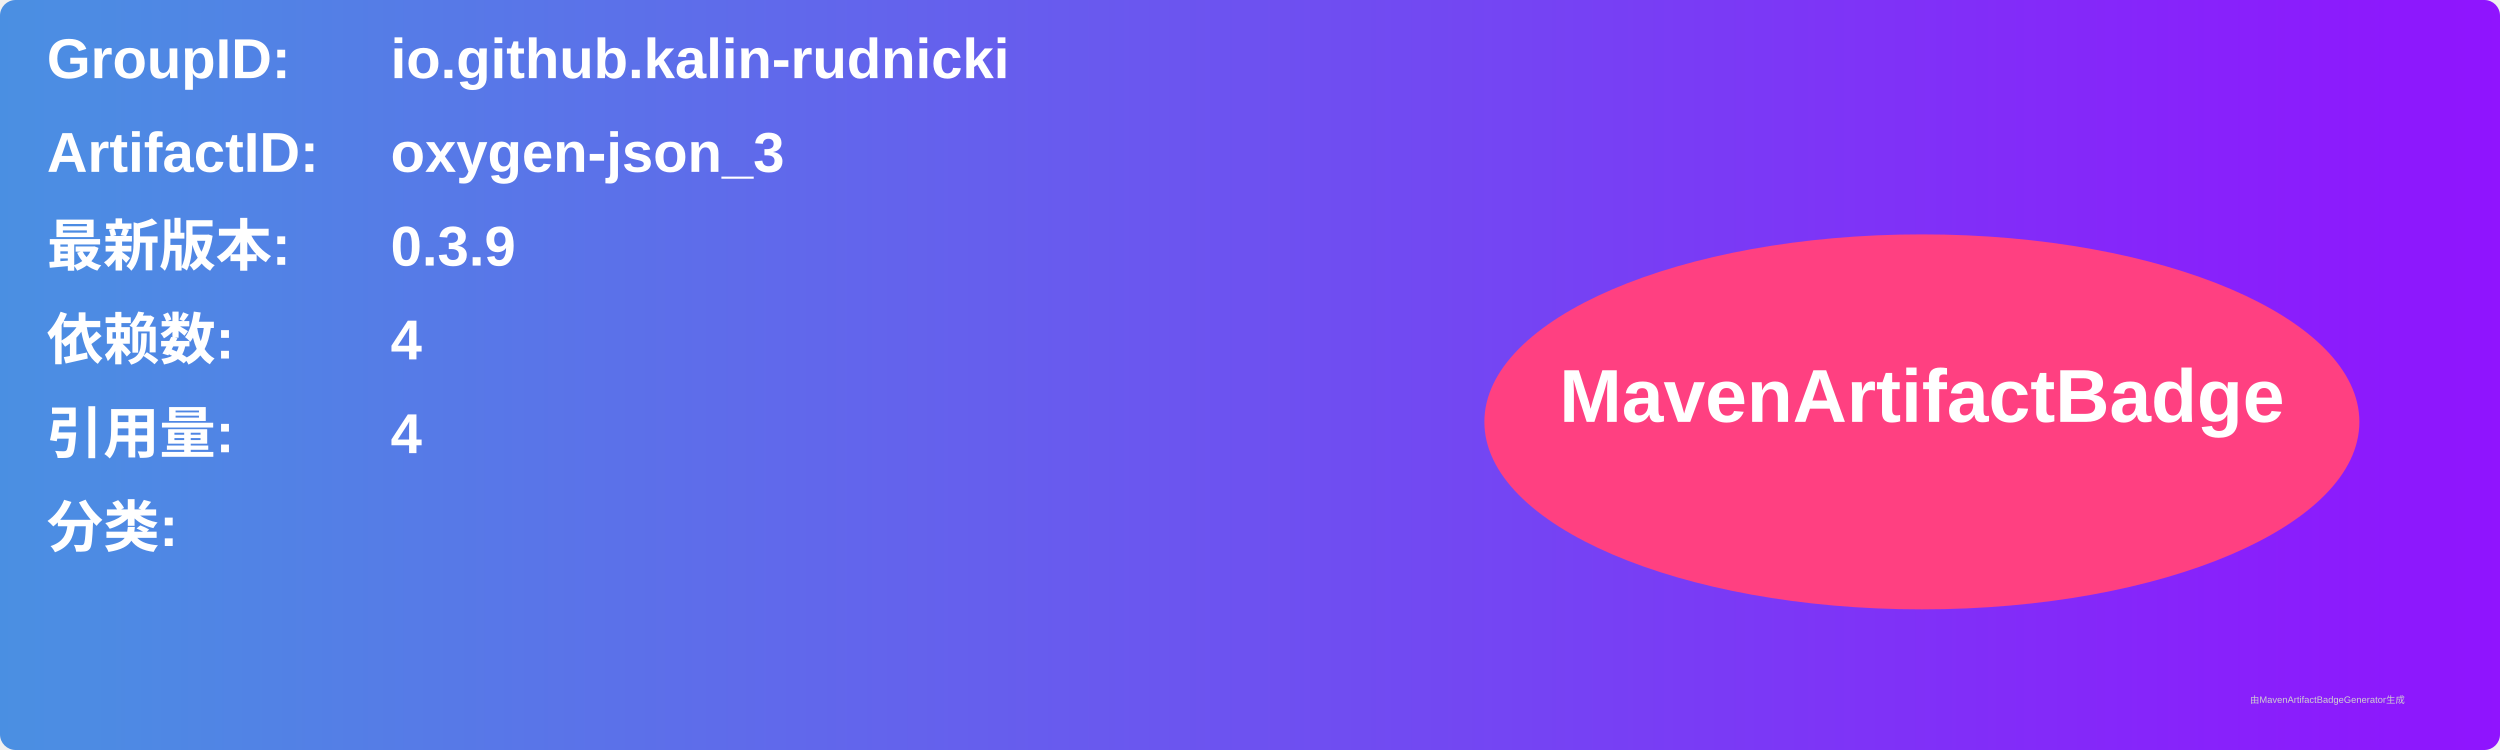
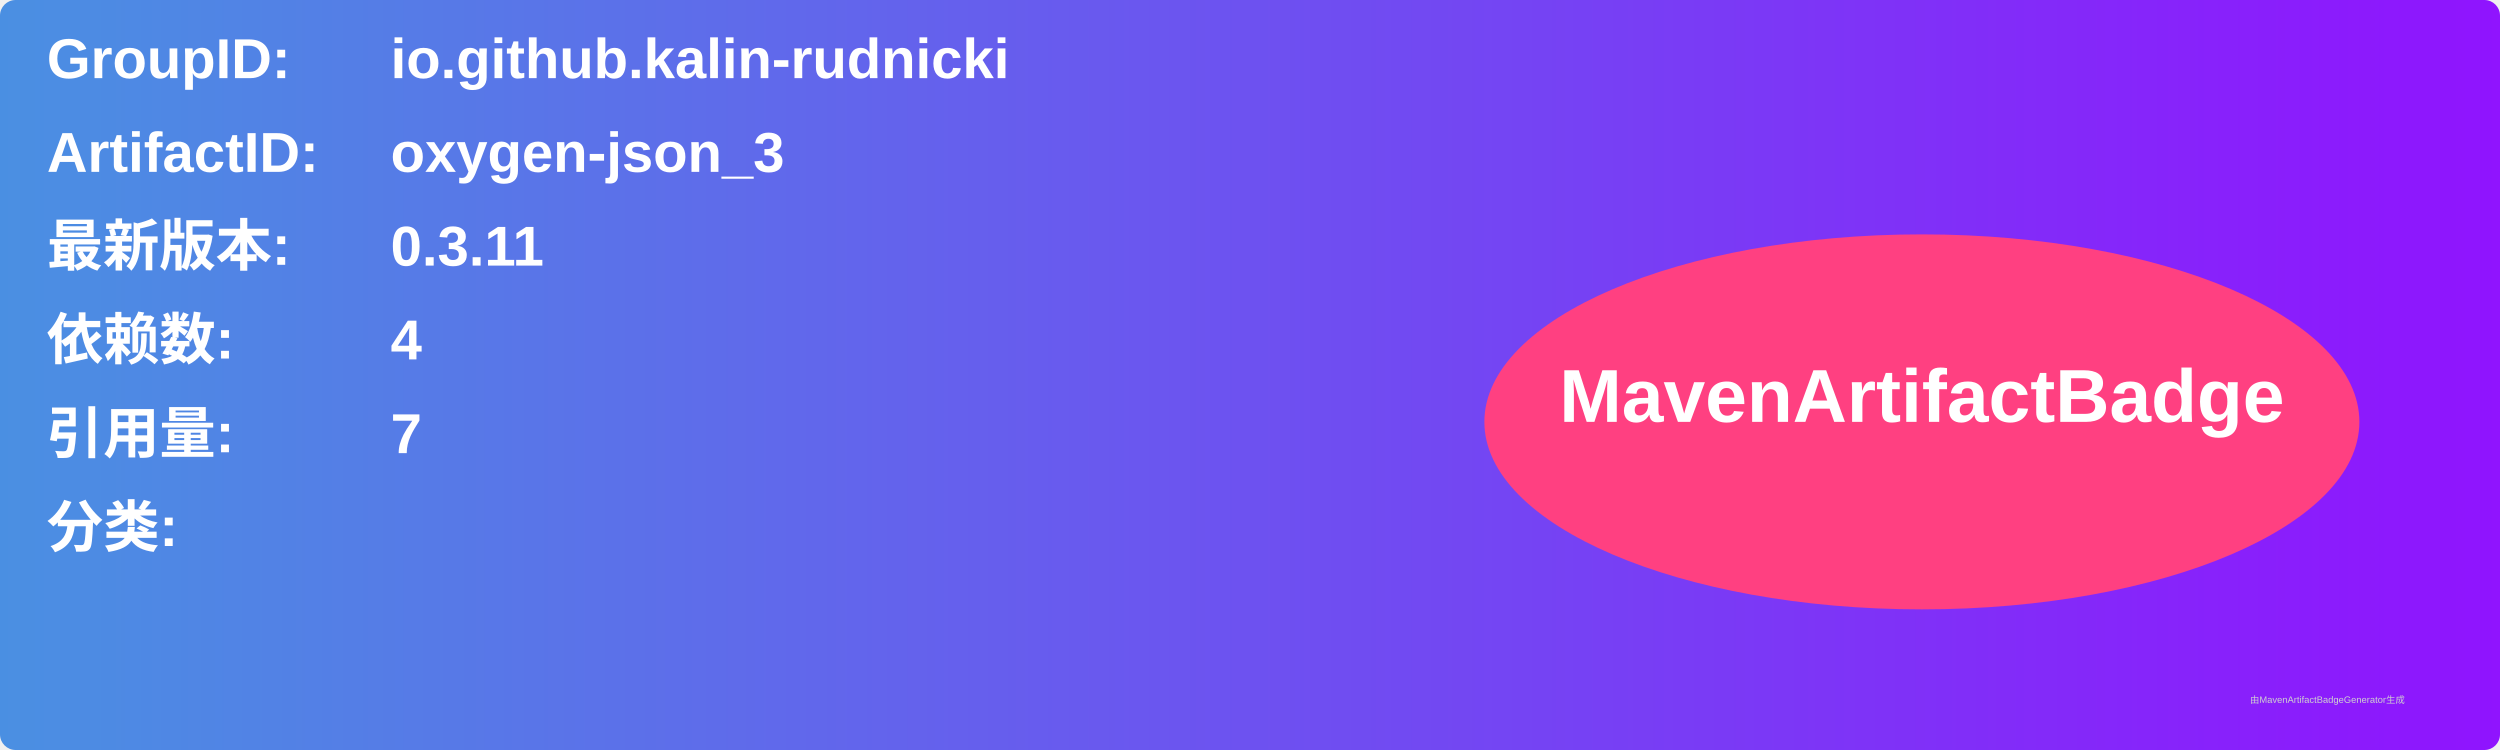
<svg xmlns="http://www.w3.org/2000/svg" width="800" height="240" viewBox="0 0 800 240">
  <linearGradient id="grad" x1="0%" y1="0%" x2="100%" y2="0%">
    <stop offset="0%" stop-color="#4a90e2" />
    <stop offset="100%" stop-color="#9013fe" />
  </linearGradient>
  <rect width="100%" height="100%" rx="5" ry="5" fill="url(#grad)" />
  <g transform="translate(15, 15)">
    <text x="0" y="10" font-family="Arial" font-size="18" fill="white" font-weight="bold" width="260">GroupID:</text>
    <text x="110" y="10" font-family="Arial" font-size="18" fill="white" font-weight="bold" width="460">io.github.kalin-rudnicki</text>
    <text x="0" y="40" font-family="Arial" font-size="18" fill="white" font-weight="bold" width="260">ArtifactID:</text>
    <text x="110" y="40" font-family="Arial" font-size="18" fill="white" font-weight="bold" width="460">oxygen-json_3</text>
    <text x="0" y="70" font-family="Arial" font-size="18" fill="white" font-weight="bold">最新版本:</text>
    <text x="110" y="70" font-family="Arial" font-size="18" fill="white" font-weight="bold">
-       <tspan font-weight="bold">0.3.9</tspan>
+       <tspan font-weight="bold">0.3.11</tspan>
    </text>
    <text x="0" y="100" font-family="Arial" font-size="18" fill="white" font-weight="bold">依赖数: </text>
    <text x="110" y="100" font-family="Arial" font-size="18" fill="white">
      <tspan font-weight="bold">4</tspan>
    </text>
    <text x="0" y="130" font-family="Arial" font-size="18" fill="white" font-weight="bold">引用量: </text>
    <text x="110" y="130" font-family="Arial" font-size="18" fill="white">
-       <tspan font-weight="bold">4</tspan>
+       <tspan font-weight="bold">7</tspan>
    </text>
    <text x="0" y="160" font-family="Arial" font-size="18" fill="white" font-weight="bold">分类:</text>
    <text x="10" y="190" font-family="Arial" font-size="10" fill="white">
      <tspan font-weight="bold" />
    </text>
    <ellipse cx="600" cy="120" rx="140" ry="60" fill="#ff4081" />
    <text x="600" y="120" text-anchor="middle" font-family="Arial" font-size="24" fill="white" font-weight="bold">MavenArtifactBadge</text>
  </g>
  <text x="720" y="225" font-family="Arial" font-size="3" fill="#d0d0d0">由MavenArtifactBadgeGenerator生成</text>
</svg>
